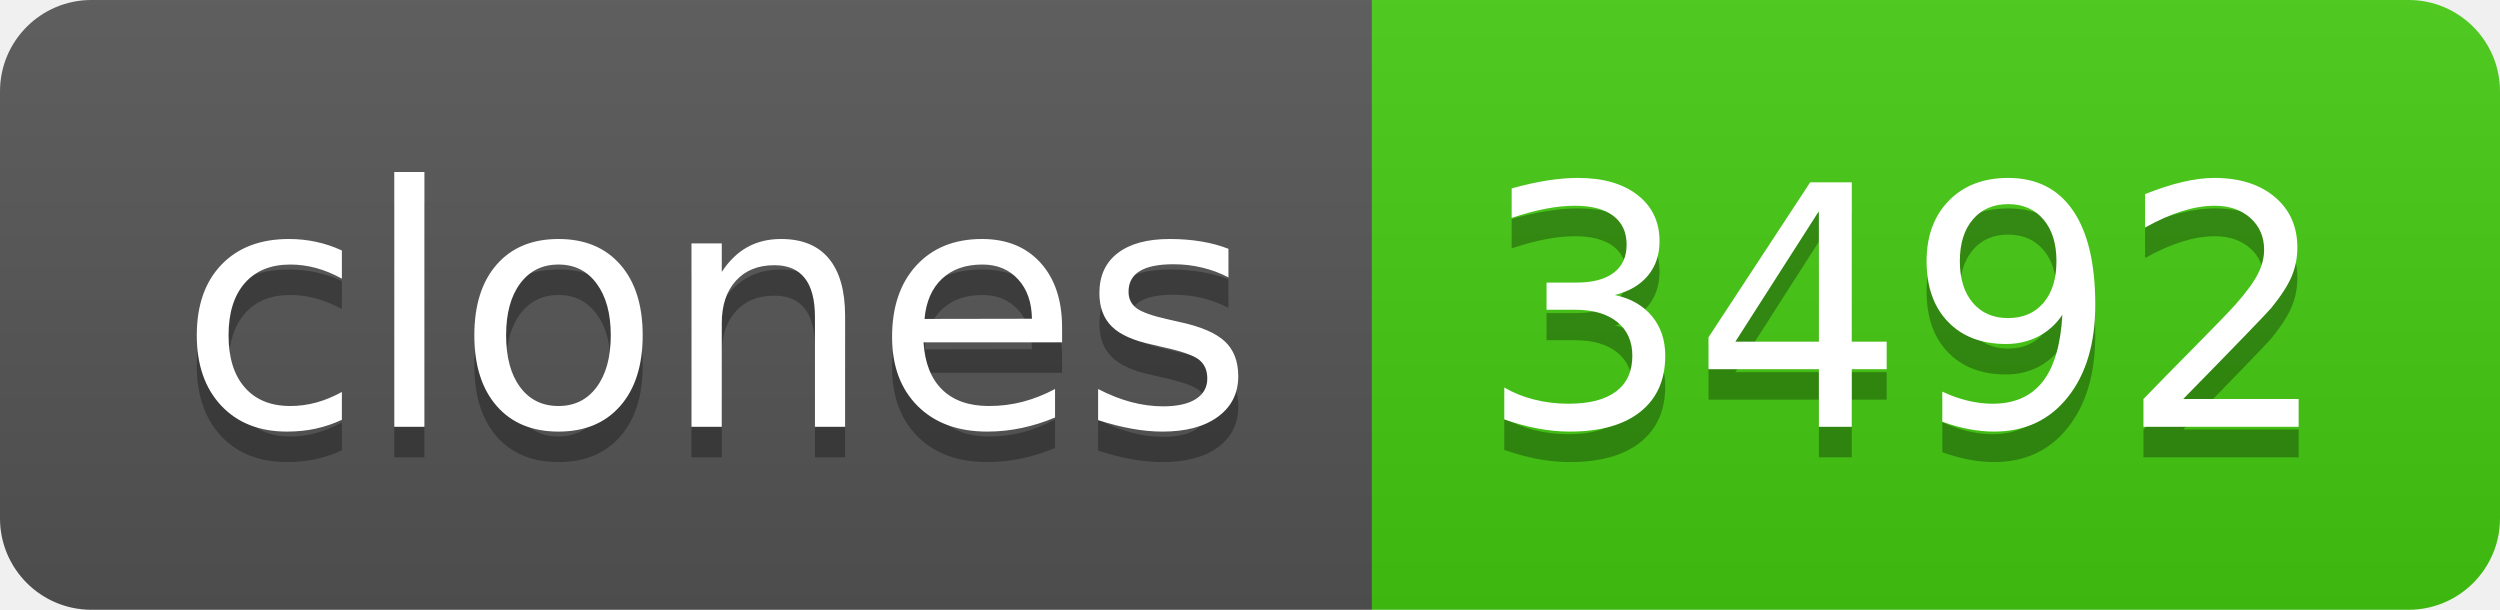
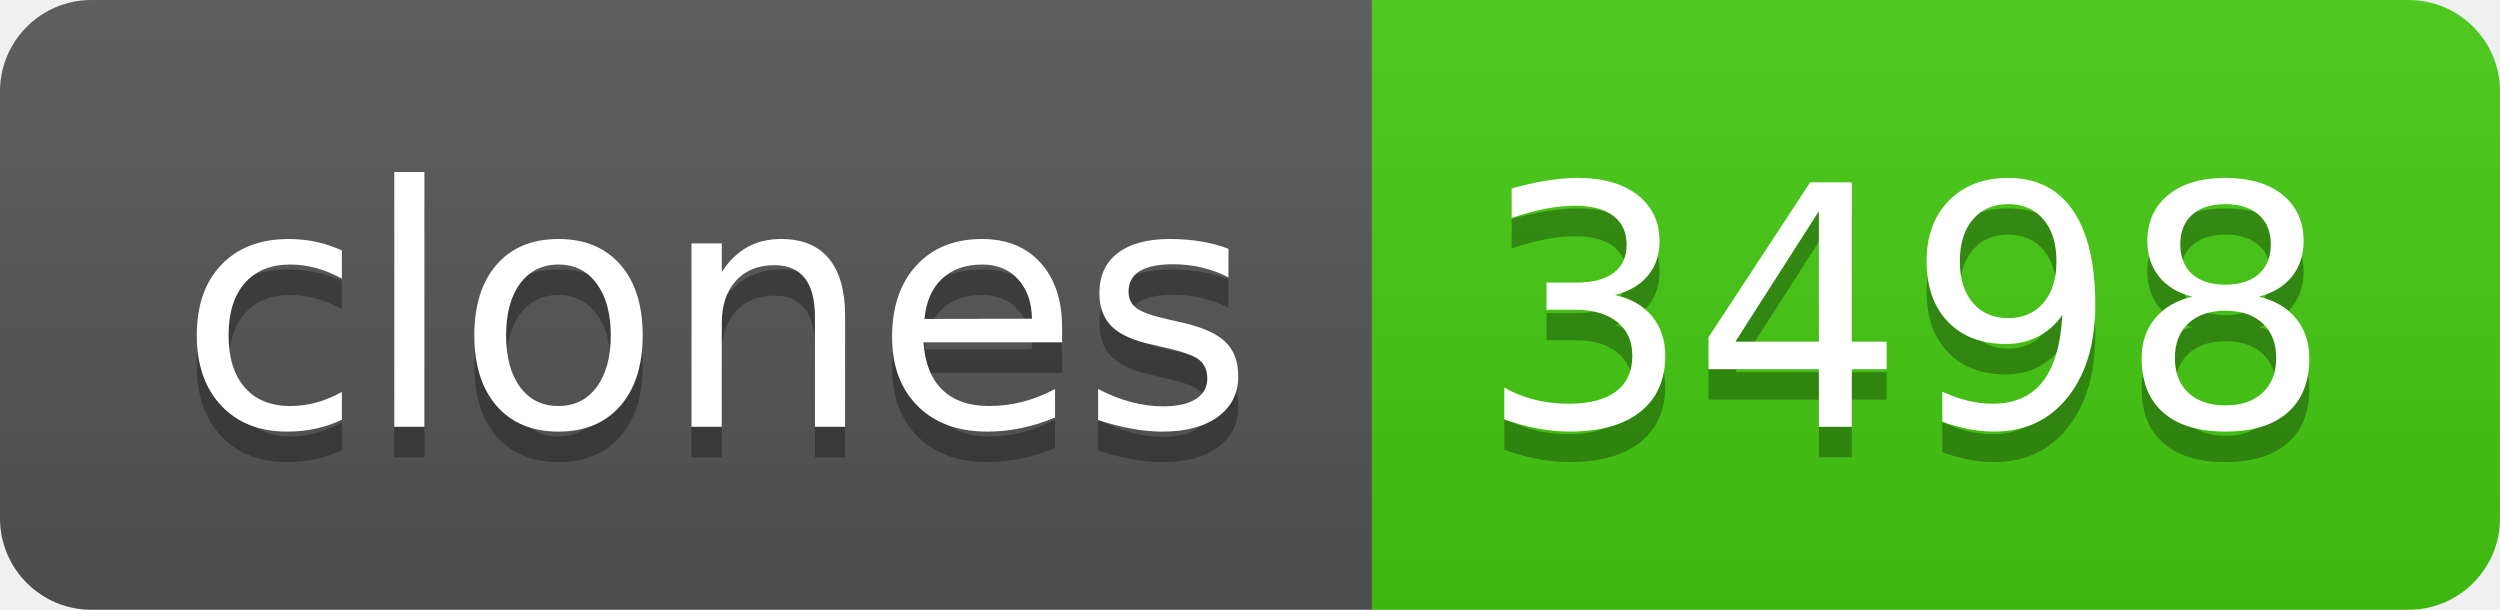
- <svg xmlns="http://www.w3.org/2000/svg" width="82" height="20" role="img" aria-label="clones: 3492">
+ <svg xmlns="http://www.w3.org/2000/svg" width="82" height="20" role="img" aria-label="clones: 3498">
  <linearGradient id="s" x2="0" y2="100%">
    <stop offset="0" stop-color="#bbb" stop-opacity=".1" />
    <stop offset="1" stop-opacity=".1" />
  </linearGradient>
  <clipPath id="r">
    <rect width="82" height="20" rx="3" fill="#fff" />
  </clipPath>
  <g clip-path="url(#r)">
    <rect width="45" height="20" fill="#555" />
    <rect x="45" width="37" height="20" fill="#4c1" />
    <rect width="82" height="20" fill="url(#s)" />
  </g>
  <g fill="#fff" text-anchor="middle" font-family="Verdana,Geneva,DejaVu Sans,sans-serif" text-rendering="geometricPrecision" font-size="110">
    <text aria-hidden="true" x="235" y="150" fill="#010101" fill-opacity=".3" transform="scale(.1)" textLength="350">clones</text>
    <text x="235" y="140" transform="scale(.1)" fill="#fff" textLength="350">clones</text>
-     <text aria-hidden="true" x="625" y="150" fill="#010101" fill-opacity=".3" transform="scale(.1)" textLength="270">3492</text>
-     <text x="625" y="140" transform="scale(.1)" fill="#fff" textLength="270">3492</text>
+     <text aria-hidden="true" x="625" y="150" fill="#010101" fill-opacity=".3" transform="scale(.1)" textLength="270">3498</text>
+     <text x="625" y="140" transform="scale(.1)" fill="#fff" textLength="270">3498</text>
  </g>
</svg>
